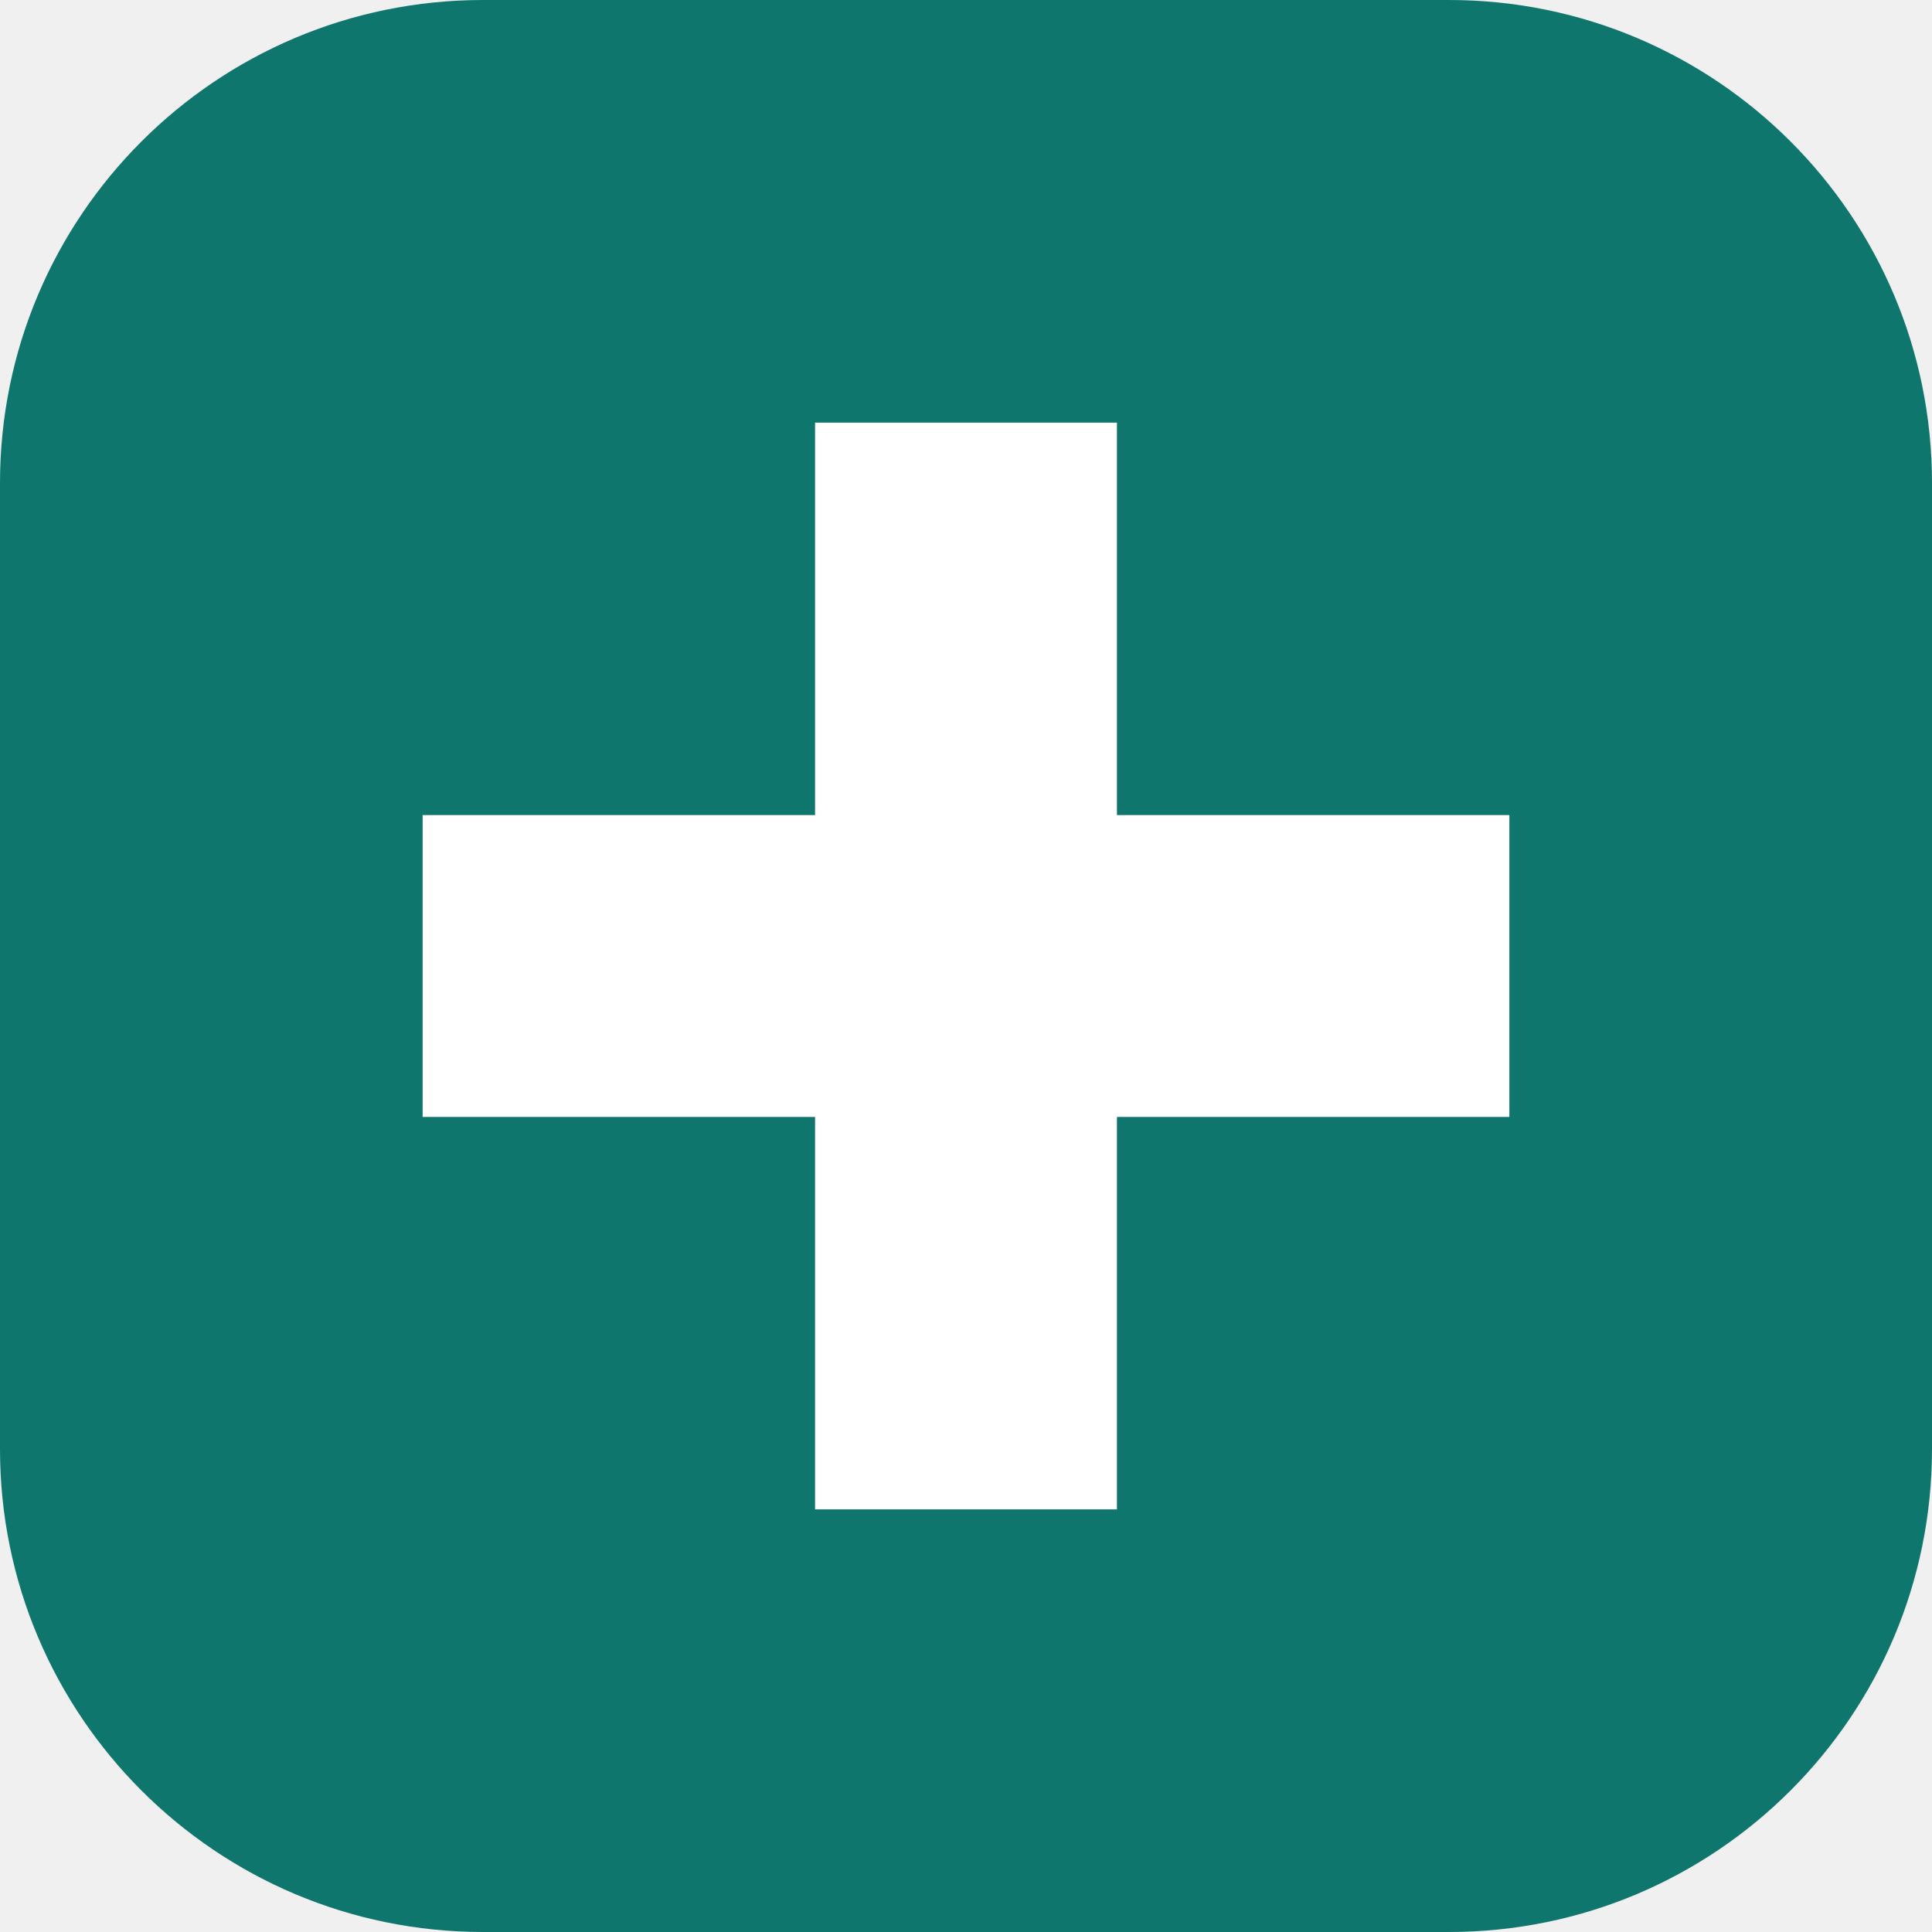
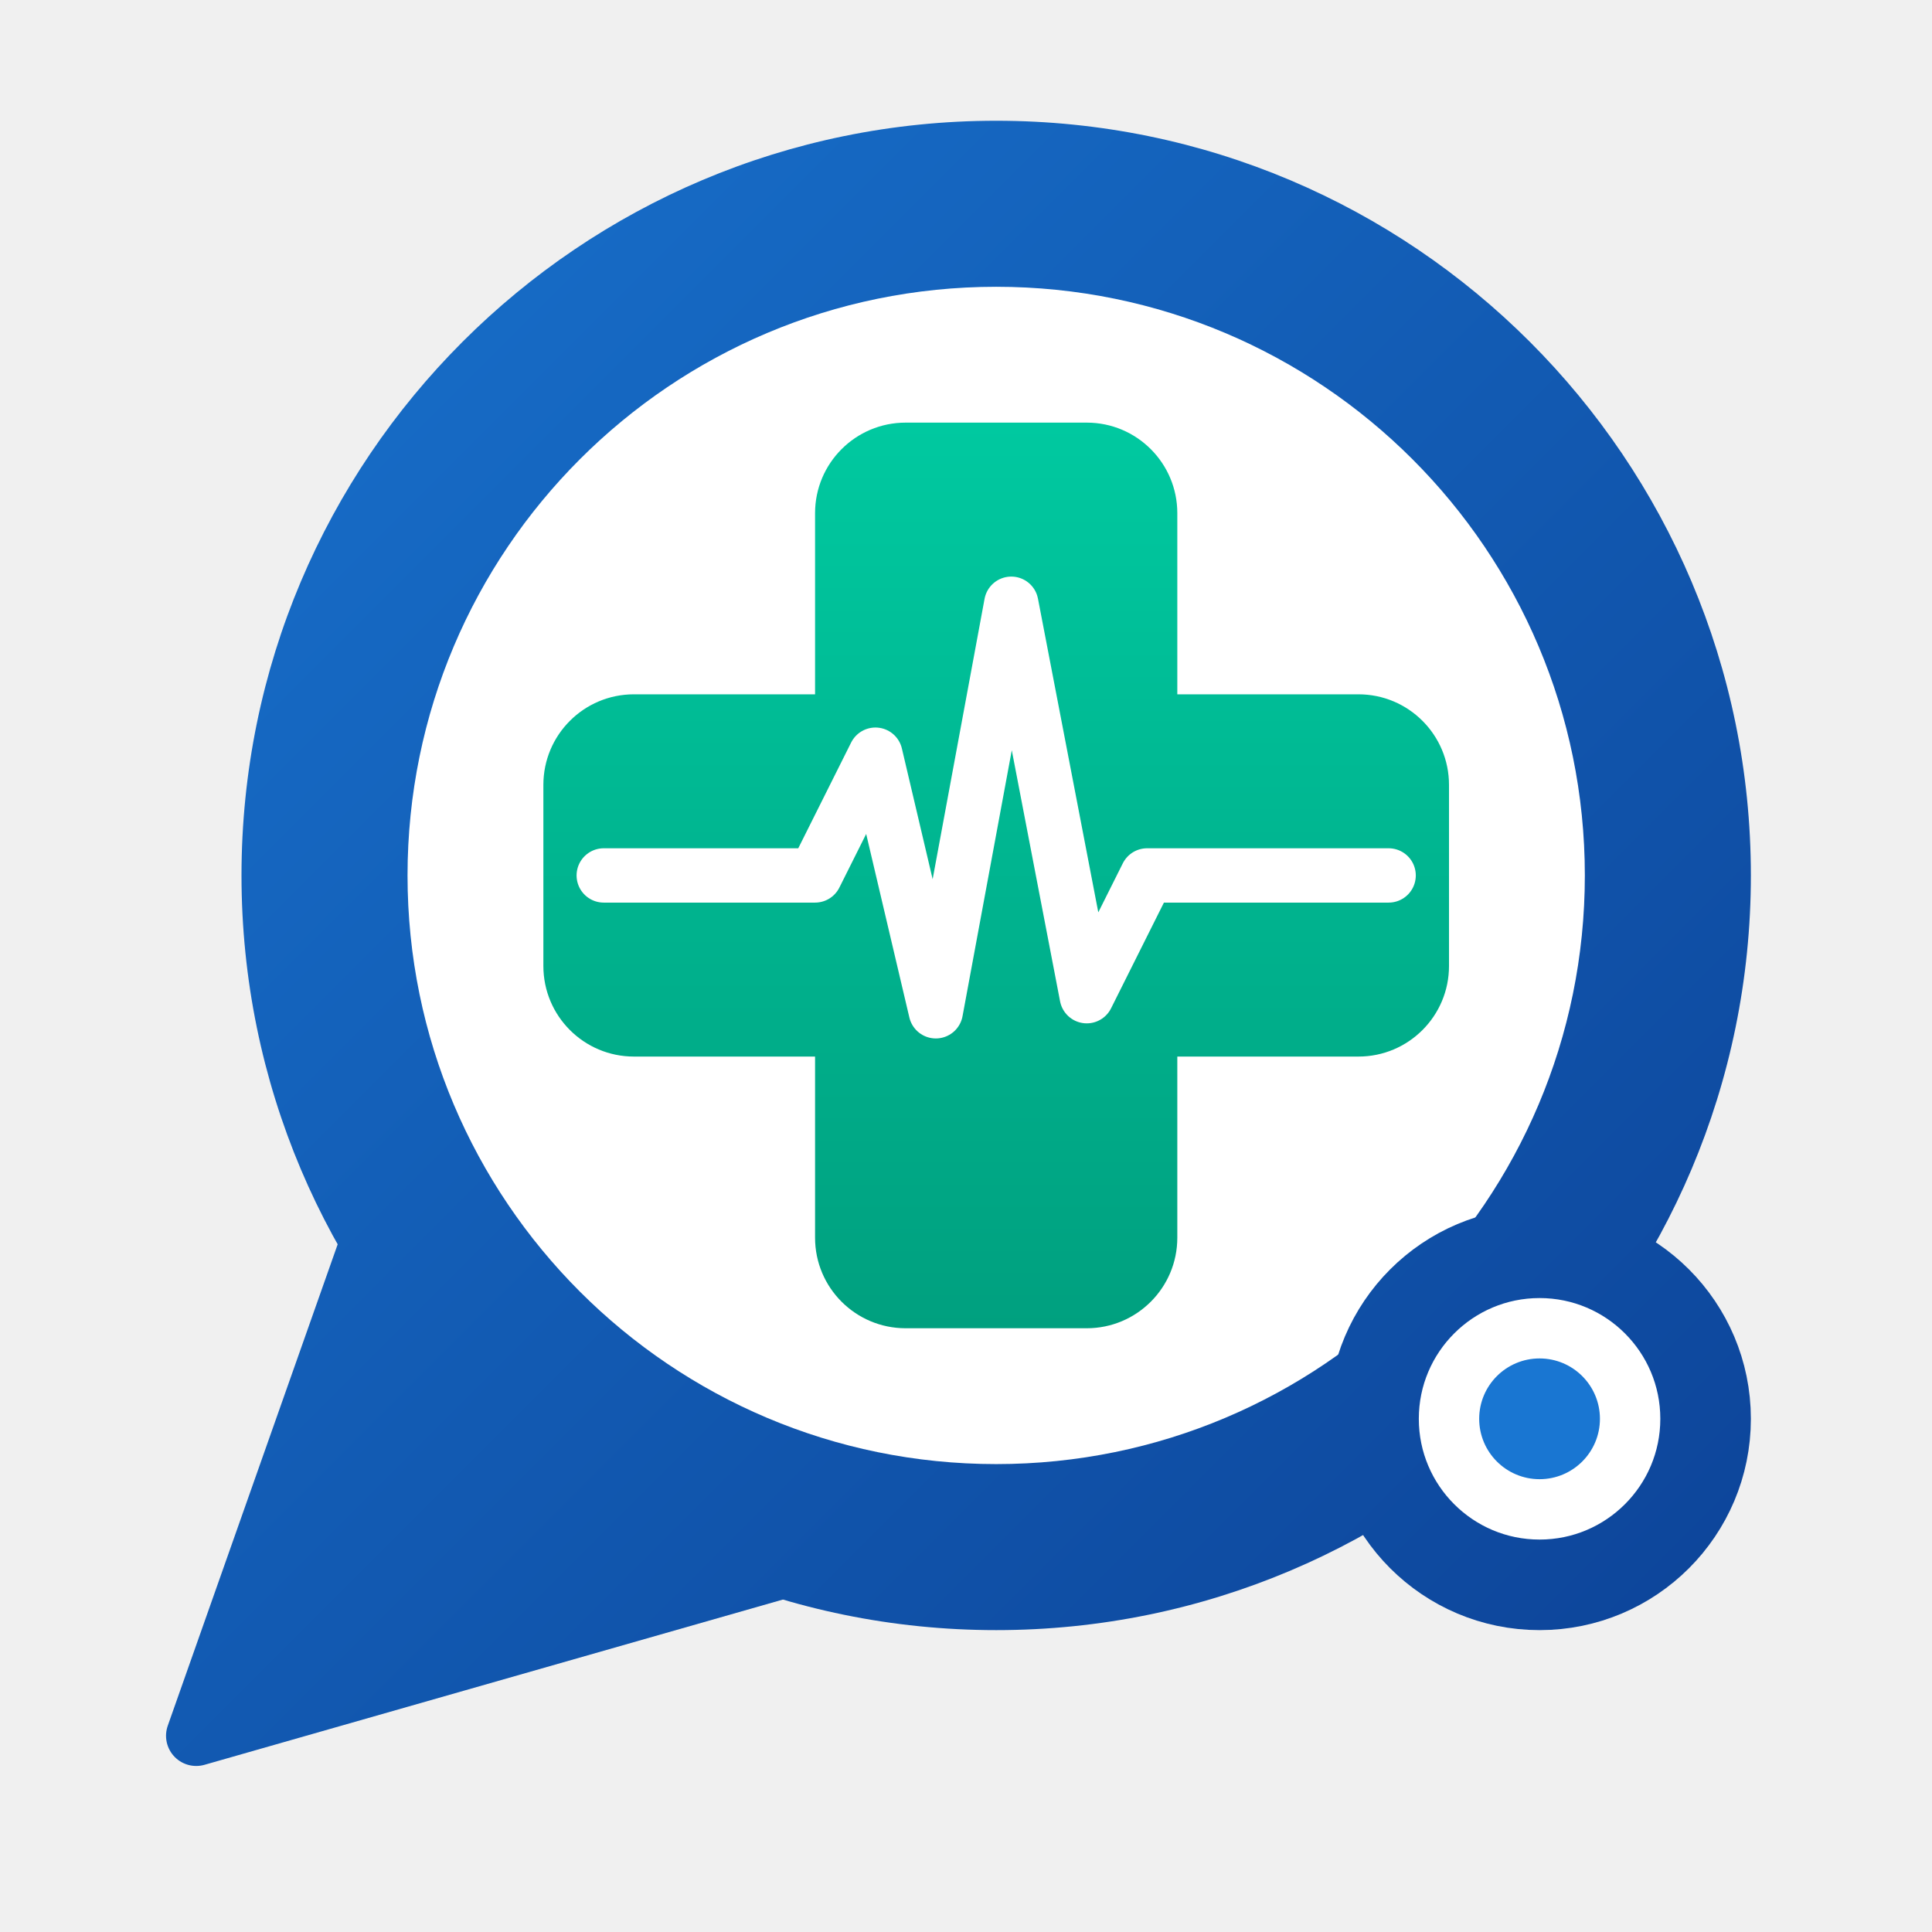
- <svg xmlns="http://www.w3.org/2000/svg" viewBox="0 0 64 64">
-   <rect width="64" height="64" rx="16" fill="#0f766e" />
-   <path d="M27 14h10v13h13v10H37v13H27V37H14V27h13z" fill="#fff" />
+ <svg xmlns="http://www.w3.org/2000/svg" viewBox="0 0 128 128">
+   <defs>
+     <linearGradient id="dp-ring" x1="0" y1="0" x2="128" y2="128" gradientUnits="userSpaceOnUse">
+       <stop offset="0" stop-color="#1976D2" />
+       <stop offset="1" stop-color="#0B3D91" />
+     </linearGradient>
+     <linearGradient id="dp-cross" x1="0" y1="28" x2="0" y2="88" gradientUnits="userSpaceOnUse">
+       <stop offset="0" stop-color="#00C9A0" />
+       <stop offset="1" stop-color="#00A07F" />
+     </linearGradient>
+   </defs>
+   <circle cx="66" cy="58" r="50" fill="url(#dp-ring)" />
+   <path d="M25 81 L13 115 L55 103 Z" fill="url(#dp-ring)" stroke="url(#dp-ring)" stroke-width="4" stroke-linejoin="round" />
+   <circle cx="66" cy="58" r="39" fill="#fff" />
+   <rect x="54" y="28" width="24" height="60" rx="6" fill="url(#dp-cross)" />
+   <rect x="36" y="46" width="60" height="24" rx="6" fill="url(#dp-cross)" />
+   <path d="M40 58 H54 L58 50 L62 67 L67 40 L72 66 L76 58 H92" fill="none" stroke="#fff" stroke-width="3.6" stroke-linecap="round" stroke-linejoin="round" />
+   <circle cx="102" cy="94" r="11" fill="#fff" stroke="url(#dp-ring)" stroke-width="6" />
+   <circle cx="102" cy="94" r="4" fill="#1976D2" />
</svg>
